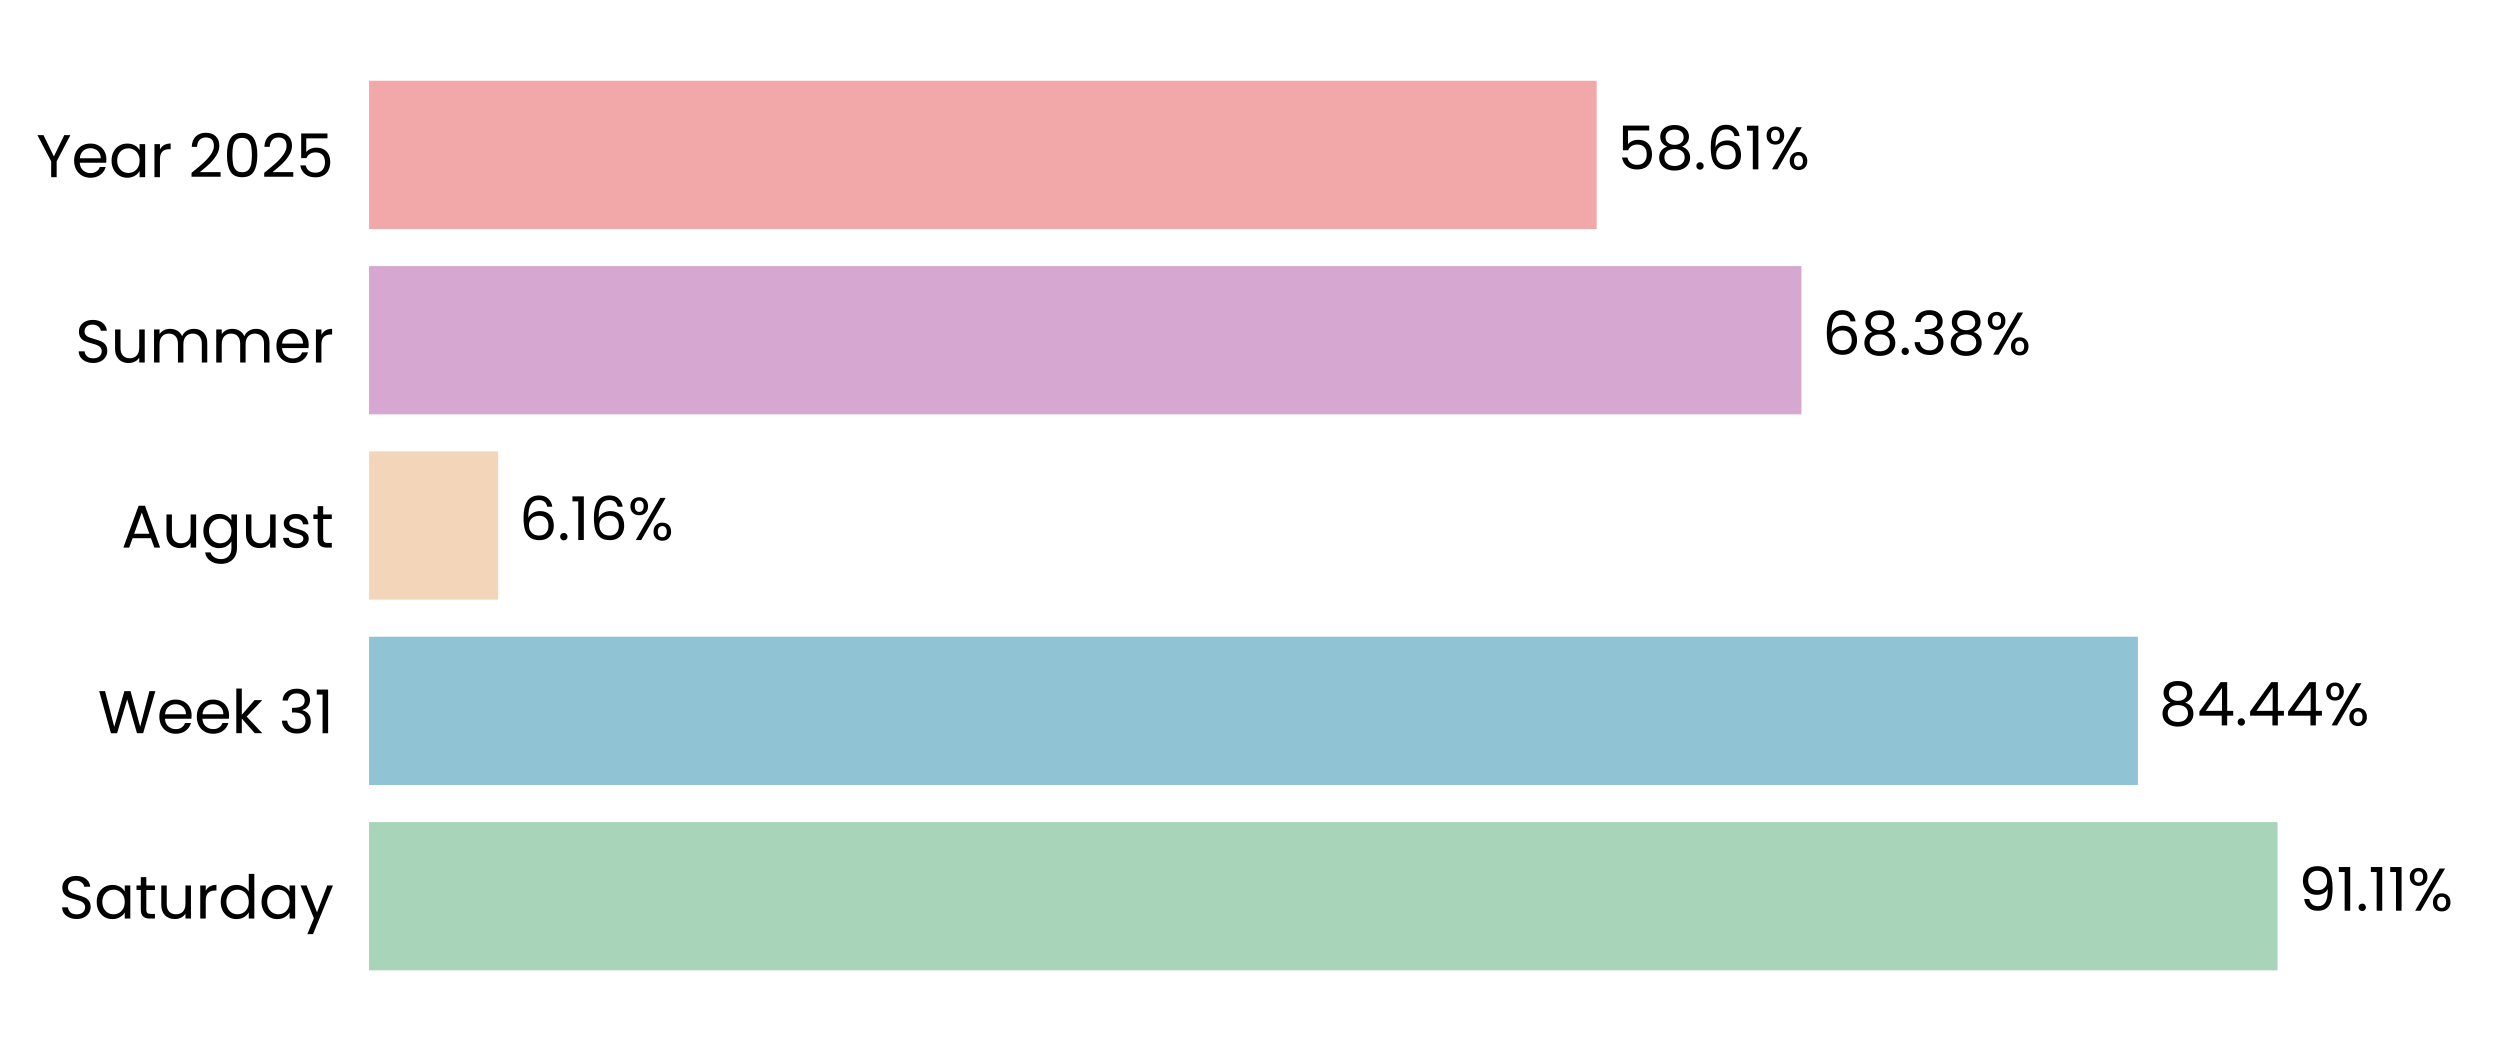
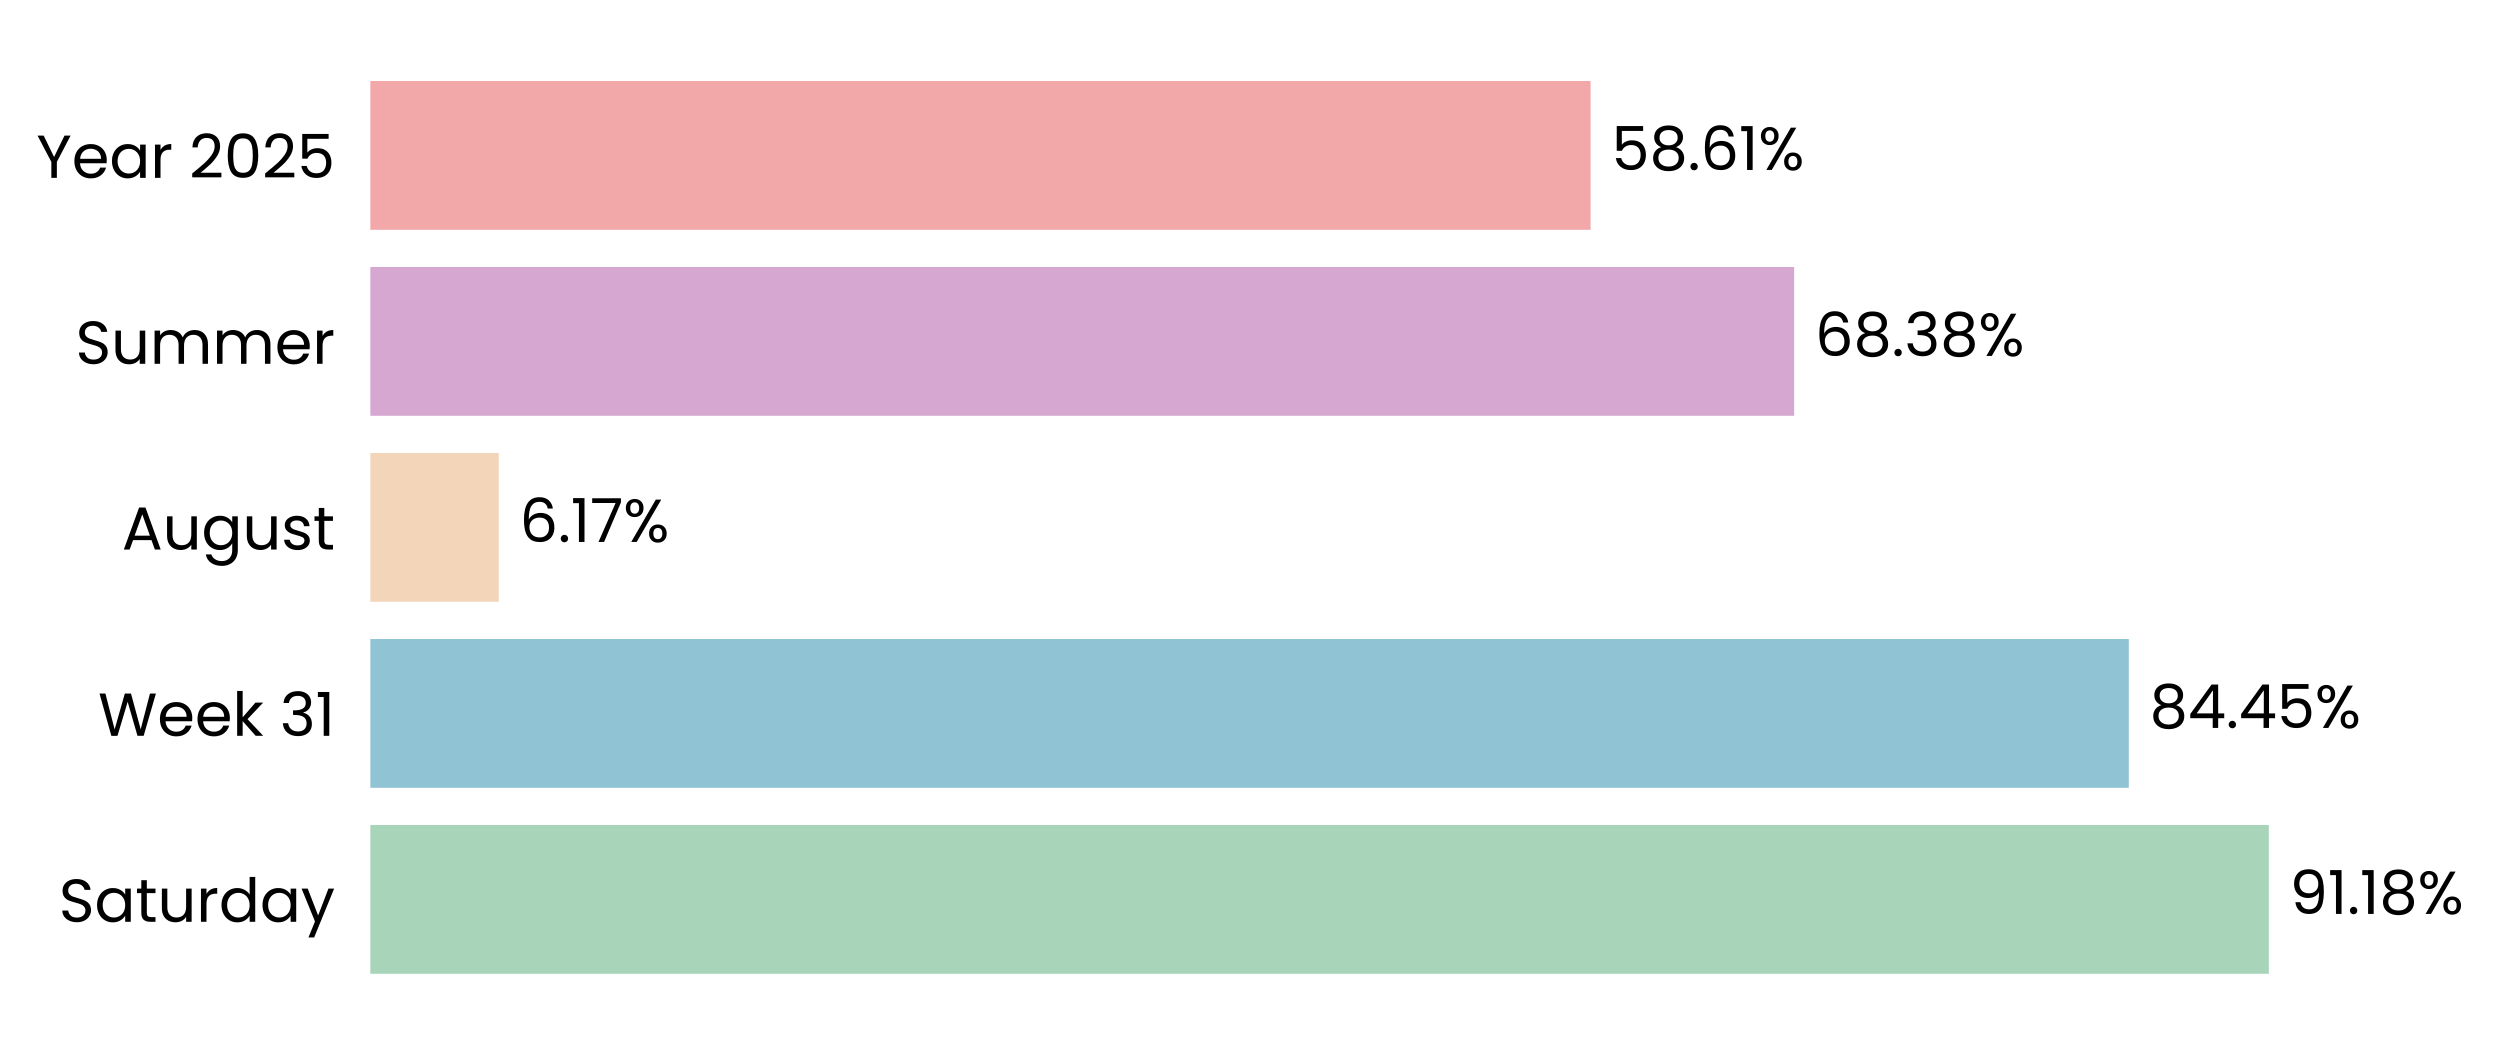
- <svg xmlns="http://www.w3.org/2000/svg" xmlns:xlink="http://www.w3.org/1999/xlink" width="496.635pt" height="208.8pt" viewBox="0 0 496.635 208.8" version="1.1">
+ <svg xmlns="http://www.w3.org/2000/svg" xmlns:xlink="http://www.w3.org/1999/xlink" width="494.885pt" height="208.8pt" viewBox="0 0 494.885 208.8" version="1.1">
  <defs>
    <style type="text/css">*{stroke-linejoin: round; stroke-linecap: butt}</style>
  </defs>
  <g id="figure_1">
    <g id="patch_1">
-       <path d="M 0 208.8  L 496.635 208.8  L 496.635 0  L 0 0  L 0 208.8  z " style="fill: none" />
+       <path d="M 0 208.8  L 494.885 208.8  L 494.885 0  L 0 0  L 0 208.8  z " style="fill: none" />
    </g>
    <g id="axes_1">
      <g id="patch_2">
-         <path d="M 73.311 201.6  L 489.435 201.6  L 489.435 7.2  L 73.311 7.2  L 73.311 201.6  z " style="fill: none" />
+         <path d="M 73.311 201.6  L 485.474 201.6  L 485.474 7.2  L 73.311 7.2  L 73.311 201.6  z " style="fill: none" />
      </g>
      <g id="patch_3">
-         <path d="M 73.311 192.764  L 452.446 192.764  L 452.446 163.309  L 73.311 163.309  z " clip-path="url(#p361f91c9bc)" style="fill: #a8d5ba" />
+         <path d="M 73.311 192.764  L 449.124 192.764  L 449.124 163.309  L 73.311 163.309  z " clip-path="url(#p081f39acd5)" style="fill: #a8d5ba" />
      </g>
      <g id="patch_4">
-         <path d="M 73.311 155.945  L 424.705 155.945  L 424.705 126.491  L 73.311 126.491  z " clip-path="url(#p361f91c9bc)" style="fill: #90c3d4" />
+         <path d="M 73.311 155.945  L 421.401 155.945  L 421.401 126.491  L 73.311 126.491  z " clip-path="url(#p081f39acd5)" style="fill: #90c3d4" />
      </g>
      <g id="patch_5">
-         <path d="M 73.311 119.127  L 98.965 119.127  L 98.965 89.673  L 73.311 89.673  z " clip-path="url(#p361f91c9bc)" style="fill: #f3d6ba" />
+         <path d="M 73.311 119.127  L 98.73 119.127  L 98.73 89.673  L 73.311 89.673  z " clip-path="url(#p081f39acd5)" style="fill: #f3d6ba" />
      </g>
      <g id="patch_6">
-         <path d="M 73.311 82.309  L 357.864 82.309  L 357.864 52.855  L 73.311 52.855  z " clip-path="url(#p361f91c9bc)" style="fill: #d6a8d1" />
+         <path d="M 73.311 82.309  L 355.158 82.309  L 355.158 52.855  L 73.311 52.855  z " clip-path="url(#p081f39acd5)" style="fill: #d6a8d1" />
      </g>
      <g id="patch_7">
-         <path d="M 73.311 45.491  L 317.184 45.491  L 317.184 16.036  L 73.311 16.036  z " clip-path="url(#p361f91c9bc)" style="fill: #f2a8a8" />
+         <path d="M 73.311 45.491  L 314.863 45.491  L 314.863 16.036  L 73.311 16.036  z " clip-path="url(#p081f39acd5)" style="fill: #f2a8a8" />
      </g>
      <g id="matplotlib.axis_1">
        <g id="ytick_1">
          <g id="text_1">
            <g transform="translate(11.65312 182.4764) scale(0.12 -0.12)">
              <defs>
                <path id="Poppins-Regular-53" d="M 1907 -45  Q 1466 -45 1117 112  Q 768 269 569 547  Q 371 826 365 1190  L 986 1190  Q 1018 877 1245 662  Q 1472 448 1907 448  Q 2323 448 2563 656  Q 2803 864 2803 1190  Q 2803 1446 2662 1606  Q 2522 1766 2310 1849  Q 2099 1933 1741 2029  Q 1299 2144 1033 2259  Q 768 2374 579 2620  Q 390 2867 390 3283  Q 390 3648 576 3929  Q 762 4211 1098 4364  Q 1434 4518 1869 4518  Q 2496 4518 2896 4204  Q 3296 3891 3347 3373  L 2707 3373  Q 2675 3629 2438 3824  Q 2202 4019 1811 4019  Q 1446 4019 1216 3830  Q 986 3642 986 3302  Q 986 3059 1123 2905  Q 1261 2752 1462 2672  Q 1664 2592 2029 2490  Q 2470 2368 2739 2249  Q 3008 2131 3200 1884  Q 3392 1638 3392 1216  Q 3392 890 3219 602  Q 3046 314 2707 134  Q 2368 -45 1907 -45  z " transform="scale(0.015625)" />
                <path id="Poppins-Regular-61" d="M 275 1766  Q 275 2304 492 2710  Q 710 3117 1091 3341  Q 1472 3565 1939 3565  Q 2400 3565 2739 3366  Q 3078 3168 3245 2867  L 3245 3507  L 3834 3507  L 3834 0  L 3245 0  L 3245 653  Q 3072 346 2729 144  Q 2387 -58 1933 -58  Q 1466 -58 1088 172  Q 710 403 492 819  Q 275 1235 275 1766  z M 3245 1760  Q 3245 2157 3085 2451  Q 2925 2746 2653 2902  Q 2381 3059 2054 3059  Q 1728 3059 1459 2905  Q 1190 2752 1030 2457  Q 870 2163 870 1766  Q 870 1363 1030 1065  Q 1190 768 1459 611  Q 1728 454 2054 454  Q 2381 454 2653 611  Q 2925 768 3085 1065  Q 3245 1363 3245 1760  z " transform="scale(0.015625)" />
                <path id="Poppins-Regular-74" d="M 1203 3027  L 1203 960  Q 1203 704 1312 598  Q 1421 493 1690 493  L 2118 493  L 2118 0  L 1594 0  Q 1107 0 864 224  Q 621 448 621 960  L 621 3027  L 166 3027  L 166 3507  L 621 3507  L 621 4390  L 1203 4390  L 1203 3507  L 2118 3507  L 2118 3027  L 1203 3027  z " transform="scale(0.015625)" />
                <path id="Poppins-Regular-75" d="M 3603 3507  L 3603 0  L 3021 0  L 3021 518  Q 2854 250 2556 99  Q 2259 -51 1901 -51  Q 1491 -51 1164 118  Q 838 288 649 627  Q 461 966 461 1453  L 461 3507  L 1037 3507  L 1037 1530  Q 1037 1011 1299 732  Q 1562 454 2016 454  Q 2483 454 2752 742  Q 3021 1030 3021 1581  L 3021 3507  L 3603 3507  z " transform="scale(0.015625)" />
                <path id="Poppins-Regular-72" d="M 1075 2938  Q 1229 3238 1513 3404  Q 1798 3571 2208 3571  L 2208 2970  L 2054 2970  Q 1075 2970 1075 1907  L 1075 0  L 493 0  L 493 3507  L 1075 3507  L 1075 2938  z " transform="scale(0.015625)" />
                <path id="Poppins-Regular-64" d="M 275 1766  Q 275 2304 492 2710  Q 710 3117 1091 3341  Q 1472 3565 1946 3565  Q 2355 3565 2707 3376  Q 3059 3187 3245 2880  L 3245 4736  L 3834 4736  L 3834 0  L 3245 0  L 3245 659  Q 3072 346 2733 144  Q 2394 -58 1939 -58  Q 1472 -58 1091 172  Q 710 403 492 819  Q 275 1235 275 1766  z M 3245 1760  Q 3245 2157 3085 2451  Q 2925 2746 2653 2902  Q 2381 3059 2054 3059  Q 1728 3059 1459 2905  Q 1190 2752 1030 2457  Q 870 2163 870 1766  Q 870 1363 1030 1065  Q 1190 768 1459 611  Q 1728 454 2054 454  Q 2381 454 2653 611  Q 2925 768 3085 1065  Q 3245 1363 3245 1760  z " transform="scale(0.015625)" />
                <path id="Poppins-Regular-79" d="M 3514 3507  L 1402 -1651  L 800 -1651  L 1491 38  L 77 3507  L 723 3507  L 1824 666  L 2912 3507  L 3514 3507  z " transform="scale(0.015625)" />
              </defs>
              <use xlink:href="#Poppins-Regular-53" />
              <use xlink:href="#Poppins-Regular-61" transform="translate(58.7 0)" />
              <use xlink:href="#Poppins-Regular-74" transform="translate(126.3 0)" />
              <use xlink:href="#Poppins-Regular-75" transform="translate(162.7 0)" />
              <use xlink:href="#Poppins-Regular-72" transform="translate(226.7 0)" />
              <use xlink:href="#Poppins-Regular-64" transform="translate(264 0)" />
              <use xlink:href="#Poppins-Regular-61" transform="translate(331.5999 0)" />
              <use xlink:href="#Poppins-Regular-79" transform="translate(399.1999 0)" />
            </g>
          </g>
        </g>
        <g id="ytick_2">
          <g id="text_2">
            <g transform="translate(19.42687 145.6582) scale(0.12 -0.12)">
              <defs>
                <path id="Poppins-Regular-57" d="M 6099 4461  L 4806 0  L 4154 0  L 3117 3590  L 2042 0  L 1395 -6  L 147 4461  L 768 4461  L 1741 678  L 2816 4461  L 3469 4461  L 4493 691  L 5472 4461  L 6099 4461  z " transform="scale(0.015625)" />
                <path id="Poppins-Regular-65" d="M 3693 1888  Q 3693 1722 3674 1536  L 870 1536  Q 902 1018 1225 726  Q 1549 435 2010 435  Q 2387 435 2640 611  Q 2893 787 2995 1082  L 3622 1082  Q 3482 576 3059 259  Q 2637 -58 2010 -58  Q 1510 -58 1116 166  Q 723 390 499 803  Q 275 1216 275 1760  Q 275 2304 492 2713  Q 710 3123 1104 3344  Q 1498 3565 2010 3565  Q 2509 3565 2893 3347  Q 3277 3130 3485 2749  Q 3693 2368 3693 1888  z M 3091 2010  Q 3091 2342 2944 2582  Q 2797 2822 2544 2947  Q 2291 3072 1984 3072  Q 1542 3072 1232 2790  Q 922 2509 877 2010  L 3091 2010  z " transform="scale(0.015625)" />
                <path id="Poppins-Regular-6b" d="M 2451 0  L 1075 1549  L 1075 0  L 493 0  L 493 4736  L 1075 4736  L 1075 1952  L 2426 3507  L 3238 3507  L 1587 1760  L 3245 0  L 2451 0  z " transform="scale(0.015625)" />
                <path id="Poppins-Regular-20" transform="scale(0.015625)" />
                <path id="Poppins-Regular-33" d="M 384 3462  Q 429 4051 838 4384  Q 1248 4717 1901 4717  Q 2336 4717 2653 4560  Q 2970 4403 3133 4134  Q 3296 3866 3296 3526  Q 3296 3130 3069 2842  Q 2842 2554 2477 2470  L 2477 2438  Q 2893 2336 3136 2035  Q 3379 1734 3379 1248  Q 3379 883 3212 592  Q 3046 301 2713 134  Q 2381 -32 1914 -32  Q 1235 -32 800 323  Q 365 678 314 1331  L 877 1331  Q 922 947 1190 704  Q 1459 461 1907 461  Q 2355 461 2588 694  Q 2822 928 2822 1299  Q 2822 1779 2502 1990  Q 2182 2202 1536 2202  L 1389 2202  L 1389 2688  L 1542 2688  Q 2131 2694 2432 2883  Q 2733 3072 2733 3469  Q 2733 3808 2512 4013  Q 2291 4218 1882 4218  Q 1485 4218 1241 4013  Q 998 3808 954 3462  L 384 3462  z " transform="scale(0.015625)" />
                <path id="Poppins-Regular-31" d="M 243 4096  L 243 4627  L 1446 4627  L 1446 0  L 858 0  L 858 4096  L 243 4096  z " transform="scale(0.015625)" />
              </defs>
              <use xlink:href="#Poppins-Regular-57" />
              <use xlink:href="#Poppins-Regular-65" transform="translate(97.59999 0)" />
              <use xlink:href="#Poppins-Regular-65" transform="translate(159.6 0)" />
              <use xlink:href="#Poppins-Regular-6b" transform="translate(221.6 0)" />
              <use xlink:href="#Poppins-Regular-20" transform="translate(273.0999 0)" />
              <use xlink:href="#Poppins-Regular-33" transform="translate(299.7999 0)" />
              <use xlink:href="#Poppins-Regular-31" transform="translate(358.6999 0)" />
            </g>
          </g>
        </g>
        <g id="ytick_3">
          <g id="text_3">
            <g transform="translate(24.11812 108.78) scale(0.12 -0.12)">
              <defs>
                <path id="Poppins-Regular-41" d="M 3130 992  L 1184 992  L 826 0  L 211 0  L 1824 4435  L 2496 4435  L 4102 0  L 3488 0  L 3130 992  z M 2963 1466  L 2157 3718  L 1350 1466  L 2963 1466  z " transform="scale(0.015625)" />
                <path id="Poppins-Regular-67" d="M 1939 3565  Q 2394 3565 2736 3366  Q 3078 3168 3245 2867  L 3245 3507  L 3834 3507  L 3834 -77  Q 3834 -557 3629 -931  Q 3424 -1306 3043 -1517  Q 2662 -1728 2157 -1728  Q 1466 -1728 1005 -1401  Q 544 -1075 461 -512  L 1037 -512  Q 1133 -832 1433 -1027  Q 1734 -1222 2157 -1222  Q 2637 -1222 2941 -921  Q 3245 -621 3245 -77  L 3245 659  Q 3072 352 2733 147  Q 2394 -58 1939 -58  Q 1472 -58 1091 172  Q 710 403 492 819  Q 275 1235 275 1766  Q 275 2304 492 2710  Q 710 3117 1091 3341  Q 1472 3565 1939 3565  z M 3245 1760  Q 3245 2157 3085 2451  Q 2925 2746 2653 2902  Q 2381 3059 2054 3059  Q 1728 3059 1459 2905  Q 1190 2752 1030 2457  Q 870 2163 870 1766  Q 870 1363 1030 1065  Q 1190 768 1459 611  Q 1728 454 2054 454  Q 2381 454 2653 611  Q 2925 768 3085 1065  Q 3245 1363 3245 1760  z " transform="scale(0.015625)" />
                <path id="Poppins-Regular-73" d="M 1734 -58  Q 1331 -58 1011 80  Q 691 218 505 464  Q 320 710 301 1030  L 902 1030  Q 928 768 1149 601  Q 1370 435 1728 435  Q 2061 435 2253 582  Q 2445 730 2445 954  Q 2445 1184 2240 1296  Q 2035 1408 1606 1517  Q 1216 1619 969 1724  Q 723 1830 547 2038  Q 371 2246 371 2586  Q 371 2854 531 3078  Q 691 3302 985 3433  Q 1280 3565 1658 3565  Q 2240 3565 2598 3270  Q 2957 2976 2982 2464  L 2400 2464  Q 2381 2739 2179 2905  Q 1978 3072 1638 3072  Q 1325 3072 1139 2937  Q 954 2803 954 2586  Q 954 2413 1066 2301  Q 1178 2189 1347 2121  Q 1517 2054 1818 1971  Q 2195 1869 2432 1769  Q 2669 1670 2838 1472  Q 3008 1274 3014 954  Q 3014 666 2854 435  Q 2694 205 2403 73  Q 2112 -58 1734 -58  z " transform="scale(0.015625)" />
              </defs>
              <use xlink:href="#Poppins-Regular-41" />
              <use xlink:href="#Poppins-Regular-75" transform="translate(67.39999 0)" />
              <use xlink:href="#Poppins-Regular-67" transform="translate(131.4 0)" />
              <use xlink:href="#Poppins-Regular-75" transform="translate(199 0)" />
              <use xlink:href="#Poppins-Regular-73" transform="translate(263 0)" />
              <use xlink:href="#Poppins-Regular-74" transform="translate(315.2 0)" />
            </g>
          </g>
        </g>
        <g id="ytick_4">
          <g id="text_4">
            <g transform="translate(14.95125 72.02182) scale(0.12 -0.12)">
              <defs>
                <path id="Poppins-Regular-6d" d="M 4710 3571  Q 5120 3571 5440 3401  Q 5760 3232 5945 2893  Q 6131 2554 6131 2067  L 6131 0  L 5555 0  L 5555 1984  Q 5555 2509 5296 2787  Q 5037 3066 4595 3066  Q 4141 3066 3872 2774  Q 3603 2483 3603 1933  L 3603 0  L 3027 0  L 3027 1984  Q 3027 2509 2768 2787  Q 2509 3066 2067 3066  Q 1613 3066 1344 2774  Q 1075 2483 1075 1933  L 1075 0  L 493 0  L 493 3507  L 1075 3507  L 1075 3002  Q 1248 3277 1539 3424  Q 1830 3571 2182 3571  Q 2624 3571 2963 3372  Q 3302 3174 3469 2790  Q 3616 3162 3955 3366  Q 4294 3571 4710 3571  z " transform="scale(0.015625)" />
              </defs>
              <use xlink:href="#Poppins-Regular-53" />
              <use xlink:href="#Poppins-Regular-75" transform="translate(58.7 0)" />
              <use xlink:href="#Poppins-Regular-6d" transform="translate(122.7 0)" />
              <use xlink:href="#Poppins-Regular-6d" transform="translate(225.7 0)" />
              <use xlink:href="#Poppins-Regular-65" transform="translate(328.7 0)" />
              <use xlink:href="#Poppins-Regular-72" transform="translate(390.6999 0)" />
            </g>
          </g>
        </g>
        <g id="ytick_5">
          <g id="text_5">
            <g transform="translate(7.2 35.20364) scale(0.12 -0.12)">
              <defs>
                <path id="Poppins-Regular-59" d="M 3616 4461  L 2163 1683  L 2163 0  L 1581 0  L 1581 1683  L 122 4461  L 768 4461  L 1869 2202  L 2970 4461  L 3616 4461  z " transform="scale(0.015625)" />
                <path id="Poppins-Regular-32" d="M 326 467  Q 1139 1120 1600 1539  Q 2061 1958 2377 2416  Q 2694 2874 2694 3315  Q 2694 3731 2492 3971  Q 2291 4211 1843 4211  Q 1408 4211 1168 3939  Q 928 3667 909 3213  L 346 3213  Q 371 3930 780 4320  Q 1190 4710 1837 4710  Q 2496 4710 2883 4345  Q 3270 3981 3270 3341  Q 3270 2810 2953 2307  Q 2637 1805 2233 1424  Q 1830 1043 1203 538  L 3405 538  L 3405 51  L 326 51  L 326 467  z " transform="scale(0.015625)" />
                <path id="Poppins-Regular-30" d="M 397 2362  Q 397 3462 755 4080  Q 1114 4698 2010 4698  Q 2899 4698 3257 4080  Q 3616 3462 3616 2362  Q 3616 1242 3257 621  Q 2899 0 2010 0  Q 1114 0 755 621  Q 397 1242 397 2362  z M 3040 2362  Q 3040 2918 2966 3305  Q 2893 3693 2665 3929  Q 2438 4166 2010 4166  Q 1574 4166 1347 3929  Q 1120 3693 1046 3305  Q 973 2918 973 2362  Q 973 1786 1046 1395  Q 1120 1005 1347 768  Q 1574 531 2010 531  Q 2438 531 2665 768  Q 2893 1005 2966 1395  Q 3040 1786 3040 2362  z " transform="scale(0.015625)" />
                <path id="Poppins-Regular-35" d="M 3347 4122  L 1101 4122  L 1101 2662  Q 1248 2867 1536 2998  Q 1824 3130 2157 3130  Q 2688 3130 3021 2909  Q 3354 2688 3498 2339  Q 3642 1990 3642 1600  Q 3642 1139 3469 774  Q 3296 410 2941 198  Q 2586 -13 2061 -13  Q 1389 -13 973 332  Q 557 678 467 1254  L 1037 1254  Q 1120 890 1389 685  Q 1658 480 2067 480  Q 2573 480 2829 784  Q 3085 1088 3085 1587  Q 3085 2086 2829 2358  Q 2573 2630 2074 2630  Q 1734 2630 1481 2467  Q 1229 2304 1114 2022  L 563 2022  L 563 4634  L 3347 4634  L 3347 4122  z " transform="scale(0.015625)" />
              </defs>
              <use xlink:href="#Poppins-Regular-59" />
              <use xlink:href="#Poppins-Regular-65" transform="translate(58.39999 0)" />
              <use xlink:href="#Poppins-Regular-61" transform="translate(120.4 0)" />
              <use xlink:href="#Poppins-Regular-72" transform="translate(188 0)" />
              <use xlink:href="#Poppins-Regular-20" transform="translate(225.3 0)" />
              <use xlink:href="#Poppins-Regular-32" transform="translate(252 0)" />
              <use xlink:href="#Poppins-Regular-30" transform="translate(309.4999 0)" />
              <use xlink:href="#Poppins-Regular-32" transform="translate(372.2999 0)" />
              <use xlink:href="#Poppins-Regular-35" transform="translate(429.7999 0)" />
            </g>
          </g>
        </g>
      </g>
      <g id="text_6">
-         <g transform="translate(456.6077 180.9164) scale(0.12 -0.12)">
+         <g transform="translate(453.2452 180.9164) scale(0.12 -0.12)">
          <defs>
            <path id="Poppins-Regular-39" d="M 1146 1242  Q 1210 877 1443 678  Q 1677 480 2074 480  Q 2605 480 2857 896  Q 3110 1312 3098 2298  Q 2963 2010 2649 1846  Q 2336 1683 1952 1683  Q 1523 1683 1187 1859  Q 851 2035 659 2374  Q 467 2714 467 3194  Q 467 3878 864 4297  Q 1261 4717 1990 4717  Q 2886 4717 3248 4134  Q 3610 3552 3610 2400  Q 3610 1594 3466 1069  Q 3322 544 2979 269  Q 2637 -6 2042 -6  Q 1389 -6 1024 346  Q 659 698 608 1242  L 1146 1242  z M 2048 2176  Q 2477 2176 2752 2441  Q 3027 2707 3027 3162  Q 3027 3642 2758 3936  Q 2490 4230 2003 4230  Q 1555 4230 1289 3948  Q 1024 3667 1024 3206  Q 1024 2739 1286 2457  Q 1549 2176 2048 2176  z " transform="scale(0.015625)" />
            <path id="Poppins-Regular-2e" d="M 678 -38  Q 512 -38 397 77  Q 282 192 282 358  Q 282 525 397 640  Q 512 755 678 755  Q 838 755 950 640  Q 1062 525 1062 358  Q 1062 192 950 77  Q 838 -38 678 -38  z " transform="scale(0.015625)" />
+             <path id="Poppins-Regular-38" d="M 1242 2406  Q 883 2547 691 2816  Q 499 3085 499 3469  Q 499 3814 672 4092  Q 845 4371 1187 4534  Q 1530 4698 2016 4698  Q 2502 4698 2844 4534  Q 3187 4371 3363 4092  Q 3539 3814 3539 3469  Q 3539 3098 3340 2819  Q 3142 2541 2797 2406  Q 3194 2285 3427 1981  Q 3661 1677 3661 1248  Q 3661 832 3456 521  Q 3251 211 2876 41  Q 2502 -128 2016 -128  Q 1530 -128 1162 41  Q 794 211 589 521  Q 384 832 384 1248  Q 384 1677 614 1984  Q 845 2291 1242 2406  z M 2976 3398  Q 2976 3789 2720 4000  Q 2464 4211 2016 4211  Q 1574 4211 1318 4000  Q 1062 3789 1062 3392  Q 1062 3034 1328 2816  Q 1594 2598 2016 2598  Q 2445 2598 2710 2819  Q 2976 3040 2976 3398  z M 2016 2150  Q 1542 2150 1241 1929  Q 941 1709 941 1267  Q 941 858 1232 608  Q 1523 358 2016 358  Q 2509 358 2797 608  Q 3085 858 3085 1267  Q 3085 1696 2790 1923  Q 2496 2150 2016 2150  z " transform="scale(0.015625)" />
            <path id="Poppins-Regular-25" d="M 269 3584  Q 269 4019 531 4278  Q 794 4538 1203 4538  Q 1613 4538 1875 4278  Q 2138 4019 2138 3584  Q 2138 3142 1875 2883  Q 1613 2624 1203 2624  Q 794 2624 531 2883  Q 269 3142 269 3584  z M 4006 4467  L 1414 0  L 838 0  L 3430 4467  L 4006 4467  z M 1203 4179  Q 986 4179 861 4028  Q 736 3878 736 3584  Q 736 3290 861 3136  Q 986 2982 1203 2982  Q 1421 2982 1549 3139  Q 1677 3296 1677 3584  Q 1677 3878 1549 4028  Q 1421 4179 1203 4179  z M 2720 883  Q 2720 1325 2982 1584  Q 3245 1843 3654 1843  Q 4064 1843 4323 1584  Q 4582 1325 4582 883  Q 4582 448 4323 185  Q 4064 -77 3654 -77  Q 3245 -77 2982 182  Q 2720 442 2720 883  z M 3648 1478  Q 3430 1478 3302 1328  Q 3174 1178 3174 883  Q 3174 595 3302 444  Q 3430 294 3648 294  Q 3866 294 3994 444  Q 4122 595 4122 883  Q 4122 1178 3994 1328  Q 3866 1478 3648 1478  z " transform="scale(0.015625)" />
          </defs>
          <use xlink:href="#Poppins-Regular-39" />
          <use xlink:href="#Poppins-Regular-31" transform="translate(62.99999 0)" />
          <use xlink:href="#Poppins-Regular-2e" transform="translate(94.99997 0)" />
          <use xlink:href="#Poppins-Regular-31" transform="translate(116 0)" />
-           <use xlink:href="#Poppins-Regular-31" transform="translate(147.9999 0)" />
-           <use xlink:href="#Poppins-Regular-25" transform="translate(179.9999 0)" />
+           <use xlink:href="#Poppins-Regular-38" transform="translate(147.9999 0)" />
+           <use xlink:href="#Poppins-Regular-25" transform="translate(211.0999 0)" />
        </g>
      </g>
      <g id="text_7">
-         <g transform="translate(428.8661 144.0982) scale(0.12 -0.12)">
+         <g transform="translate(425.5223 144.0982) scale(0.12 -0.12)">
          <defs>
-             <path id="Poppins-Regular-38" d="M 1242 2406  Q 883 2547 691 2816  Q 499 3085 499 3469  Q 499 3814 672 4092  Q 845 4371 1187 4534  Q 1530 4698 2016 4698  Q 2502 4698 2844 4534  Q 3187 4371 3363 4092  Q 3539 3814 3539 3469  Q 3539 3098 3340 2819  Q 3142 2541 2797 2406  Q 3194 2285 3427 1981  Q 3661 1677 3661 1248  Q 3661 832 3456 521  Q 3251 211 2876 41  Q 2502 -128 2016 -128  Q 1530 -128 1162 41  Q 794 211 589 521  Q 384 832 384 1248  Q 384 1677 614 1984  Q 845 2291 1242 2406  z M 2976 3398  Q 2976 3789 2720 4000  Q 2464 4211 2016 4211  Q 1574 4211 1318 4000  Q 1062 3789 1062 3392  Q 1062 3034 1328 2816  Q 1594 2598 2016 2598  Q 2445 2598 2710 2819  Q 2976 3040 2976 3398  z M 2016 2150  Q 1542 2150 1241 1929  Q 941 1709 941 1267  Q 941 858 1232 608  Q 1523 358 2016 358  Q 2509 358 2797 608  Q 3085 858 3085 1267  Q 3085 1696 2790 1923  Q 2496 2150 2016 2150  z " transform="scale(0.015625)" />
            <path id="Poppins-Regular-34" d="M 256 1030  L 256 1472  L 2502 4582  L 3200 4582  L 3200 1536  L 3840 1536  L 3840 1030  L 3200 1030  L 3200 0  L 2624 0  L 2624 1030  L 256 1030  z M 2650 3974  L 928 1536  L 2650 1536  L 2650 3974  z " transform="scale(0.015625)" />
          </defs>
          <use xlink:href="#Poppins-Regular-38" />
          <use xlink:href="#Poppins-Regular-34" transform="translate(63.09999 0)" />
          <use xlink:href="#Poppins-Regular-2e" transform="translate(126 0)" />
          <use xlink:href="#Poppins-Regular-34" transform="translate(147 0)" />
-           <use xlink:href="#Poppins-Regular-34" transform="translate(209.9 0)" />
-           <use xlink:href="#Poppins-Regular-25" transform="translate(272.8 0)" />
+           <use xlink:href="#Poppins-Regular-35" transform="translate(209.9 0)" />
+           <use xlink:href="#Poppins-Regular-25" transform="translate(272.7 0)" />
        </g>
      </g>
      <g id="text_8">
-         <g transform="translate(103.126 107.28) scale(0.12 -0.12)">
+         <g transform="translate(102.8514 107.28) scale(0.12 -0.12)">
          <defs>
            <path id="Poppins-Regular-36" d="M 2976 3526  Q 2835 4237 2099 4237  Q 1530 4237 1248 3798  Q 966 3360 973 2355  Q 1120 2688 1462 2877  Q 1805 3066 2227 3066  Q 2886 3066 3280 2656  Q 3674 2246 3674 1523  Q 3674 1088 3504 742  Q 3334 397 2992 192  Q 2650 -13 2163 -13  Q 1504 -13 1133 281  Q 762 576 614 1094  Q 467 1613 467 2374  Q 467 4723 2106 4723  Q 2733 4723 3091 4384  Q 3450 4045 3514 3526  L 2976 3526  z M 2106 2573  Q 1830 2573 1587 2461  Q 1344 2349 1193 2121  Q 1043 1894 1043 1568  Q 1043 1082 1324 778  Q 1606 474 2131 474  Q 2579 474 2844 752  Q 3110 1030 3110 1504  Q 3110 2003 2854 2288  Q 2598 2573 2106 2573  z " transform="scale(0.015625)" />
+             <path id="Poppins-Regular-37" d="M 3245 4173  L 1466 0  L 877 0  L 2682 4115  L 211 4115  L 211 4614  L 3245 4614  L 3245 4173  z " transform="scale(0.015625)" />
          </defs>
          <use xlink:href="#Poppins-Regular-36" />
          <use xlink:href="#Poppins-Regular-2e" transform="translate(63.49999 0)" />
          <use xlink:href="#Poppins-Regular-31" transform="translate(84.49997 0)" />
-           <use xlink:href="#Poppins-Regular-36" transform="translate(116.5 0)" />
-           <use xlink:href="#Poppins-Regular-25" transform="translate(179.9999 0)" />
+           <use xlink:href="#Poppins-Regular-37" transform="translate(116.5 0)" />
+           <use xlink:href="#Poppins-Regular-25" transform="translate(171.0999 0)" />
        </g>
      </g>
      <g id="text_9">
-         <g transform="translate(362.0249 70.46182) scale(0.12 -0.12)">
+         <g transform="translate(359.2796 70.46182) scale(0.12 -0.12)">
          <use xlink:href="#Poppins-Regular-36" />
          <use xlink:href="#Poppins-Regular-38" transform="translate(63.49999 0)" />
          <use xlink:href="#Poppins-Regular-2e" transform="translate(126.6 0)" />
          <use xlink:href="#Poppins-Regular-33" transform="translate(147.6 0)" />
          <use xlink:href="#Poppins-Regular-38" transform="translate(206.5 0)" />
          <use xlink:href="#Poppins-Regular-25" transform="translate(269.5999 0)" />
        </g>
      </g>
      <g id="text_10">
-         <g transform="translate(321.3452 33.64364) scale(0.12 -0.12)">
+         <g transform="translate(318.9849 33.64364) scale(0.12 -0.12)">
          <use xlink:href="#Poppins-Regular-35" />
          <use xlink:href="#Poppins-Regular-38" transform="translate(62.79999 0)" />
          <use xlink:href="#Poppins-Regular-2e" transform="translate(125.9 0)" />
          <use xlink:href="#Poppins-Regular-36" transform="translate(146.9 0)" />
          <use xlink:href="#Poppins-Regular-31" transform="translate(210.3999 0)" />
          <use xlink:href="#Poppins-Regular-25" transform="translate(242.3999 0)" />
        </g>
      </g>
    </g>
  </g>
  <defs>
-     <clipPath id="p361f91c9bc">
-       <rect x="73.311" y="7.2" width="416.124" height="194.4" />
+     <clipPath id="p081f39acd5">
+       <rect x="73.311" y="7.2" width="412.163" height="194.4" />
    </clipPath>
  </defs>
</svg>
